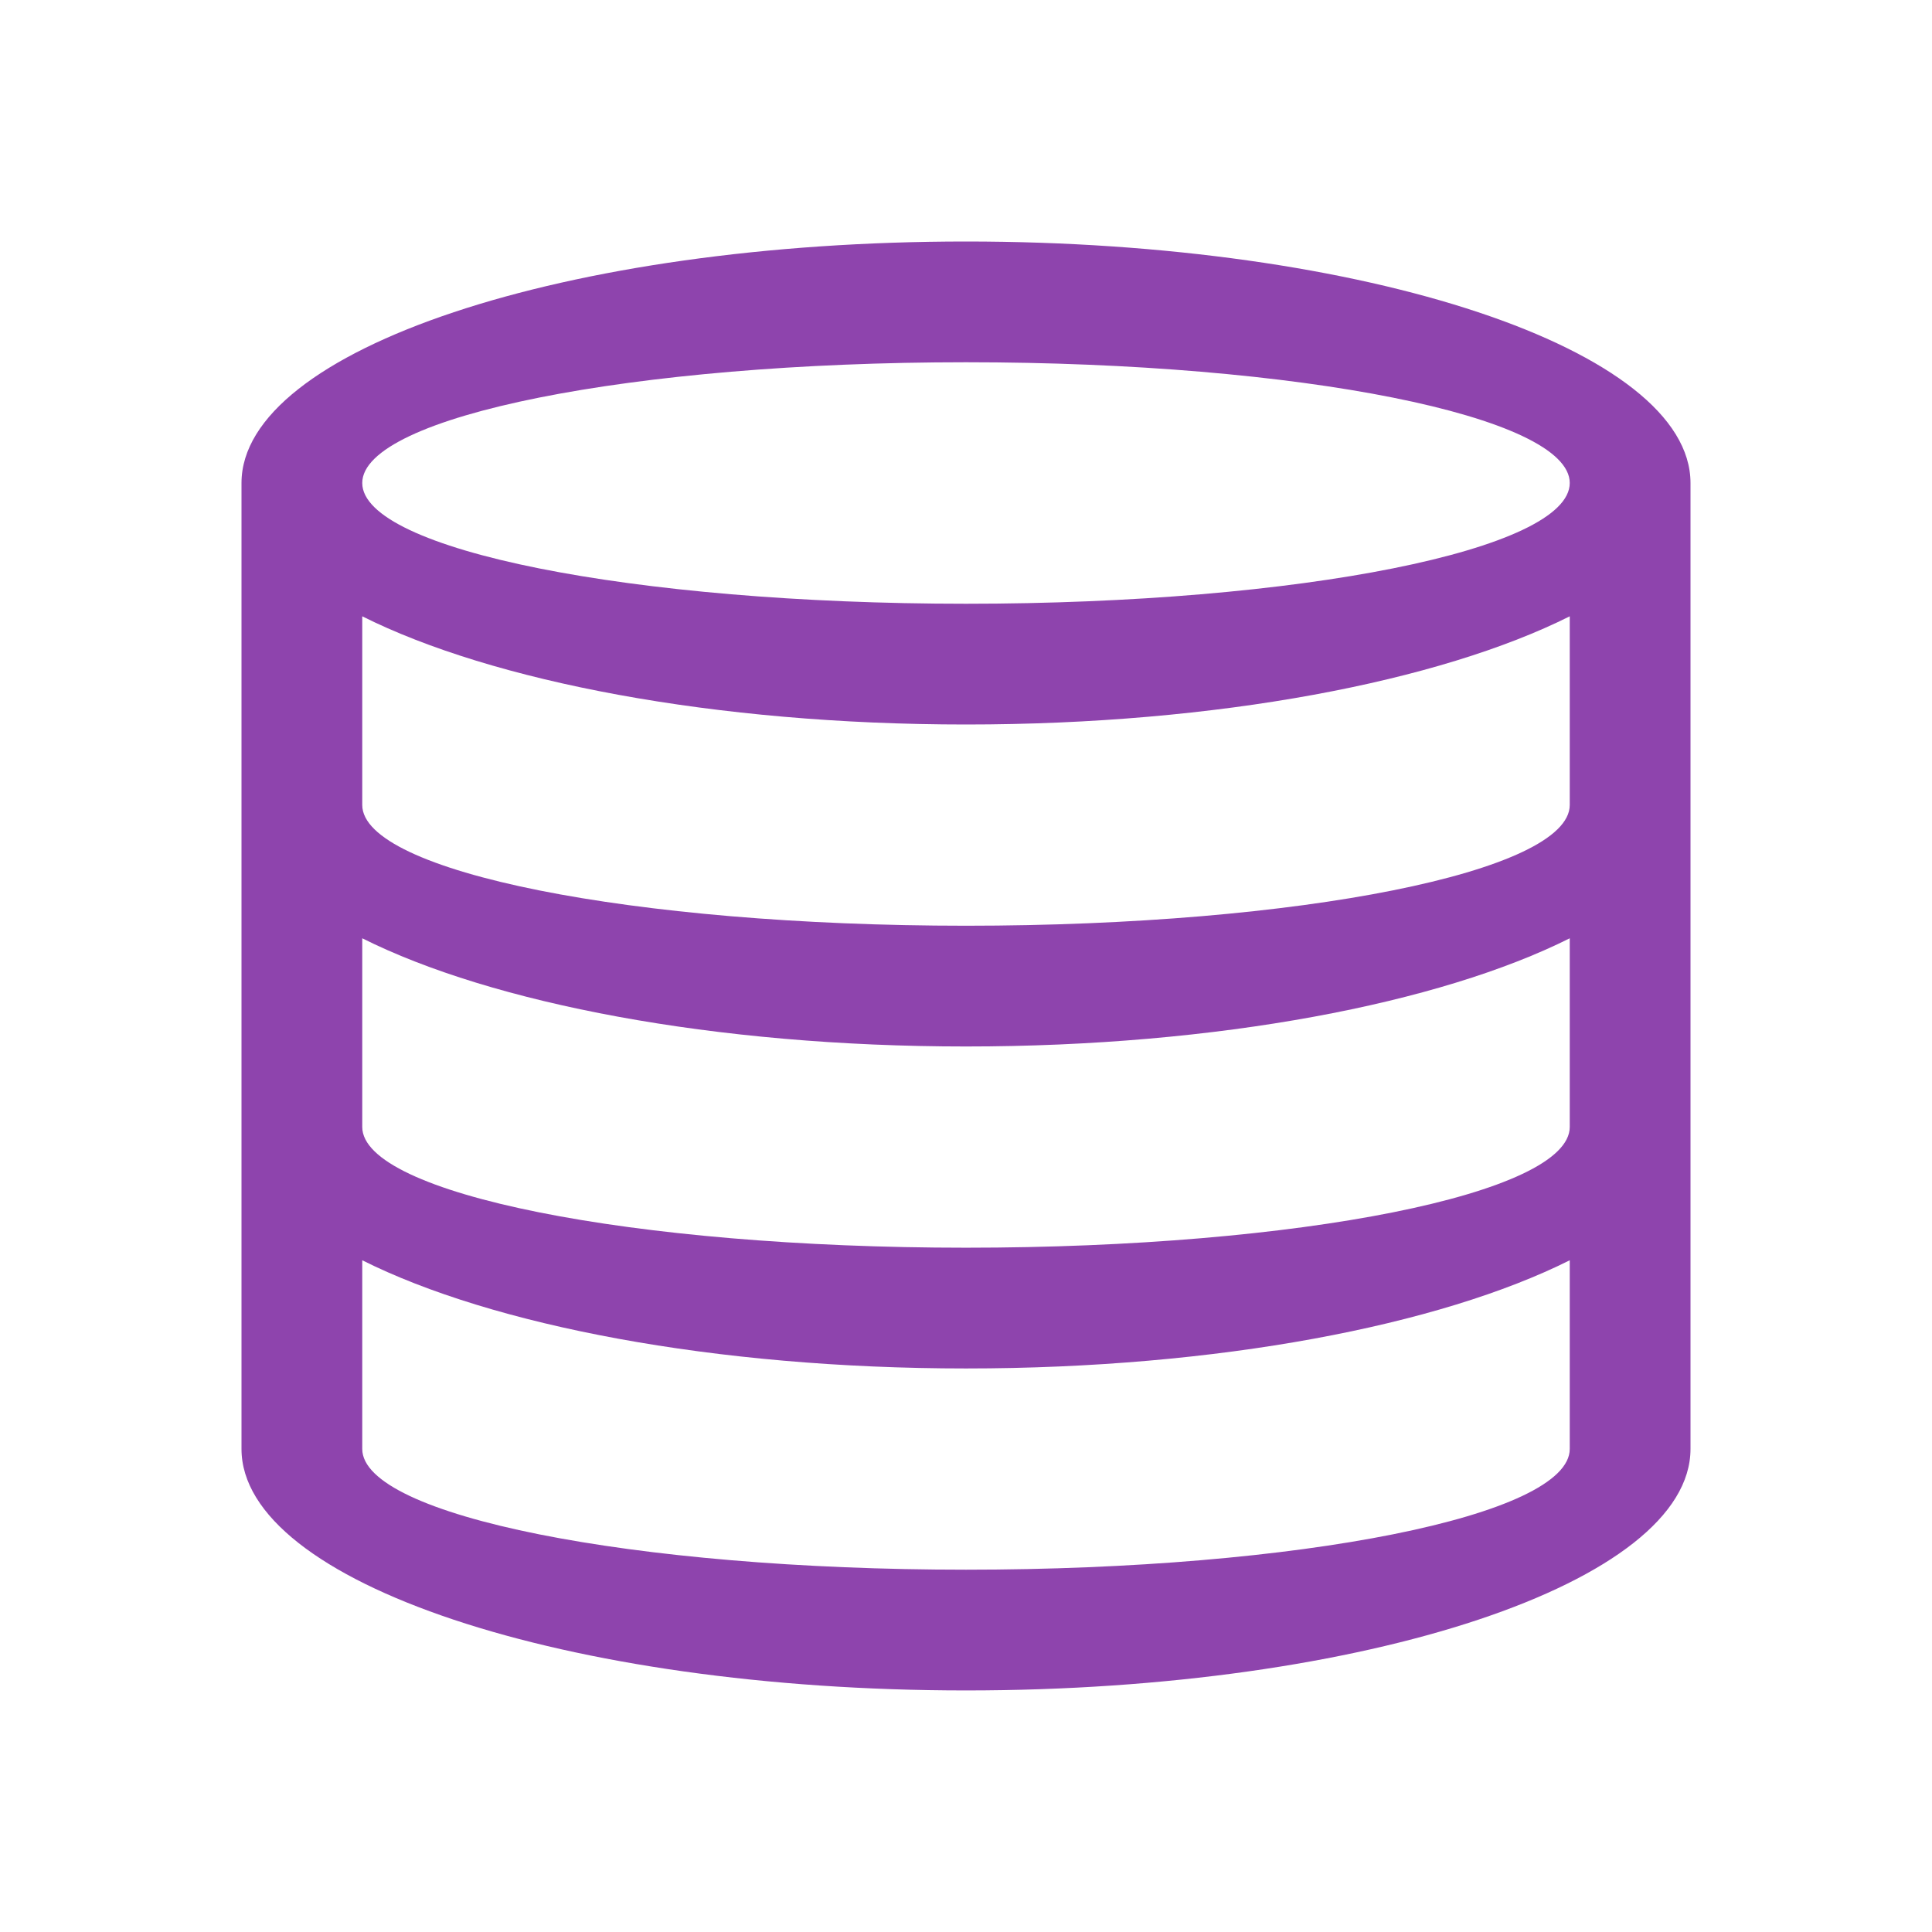
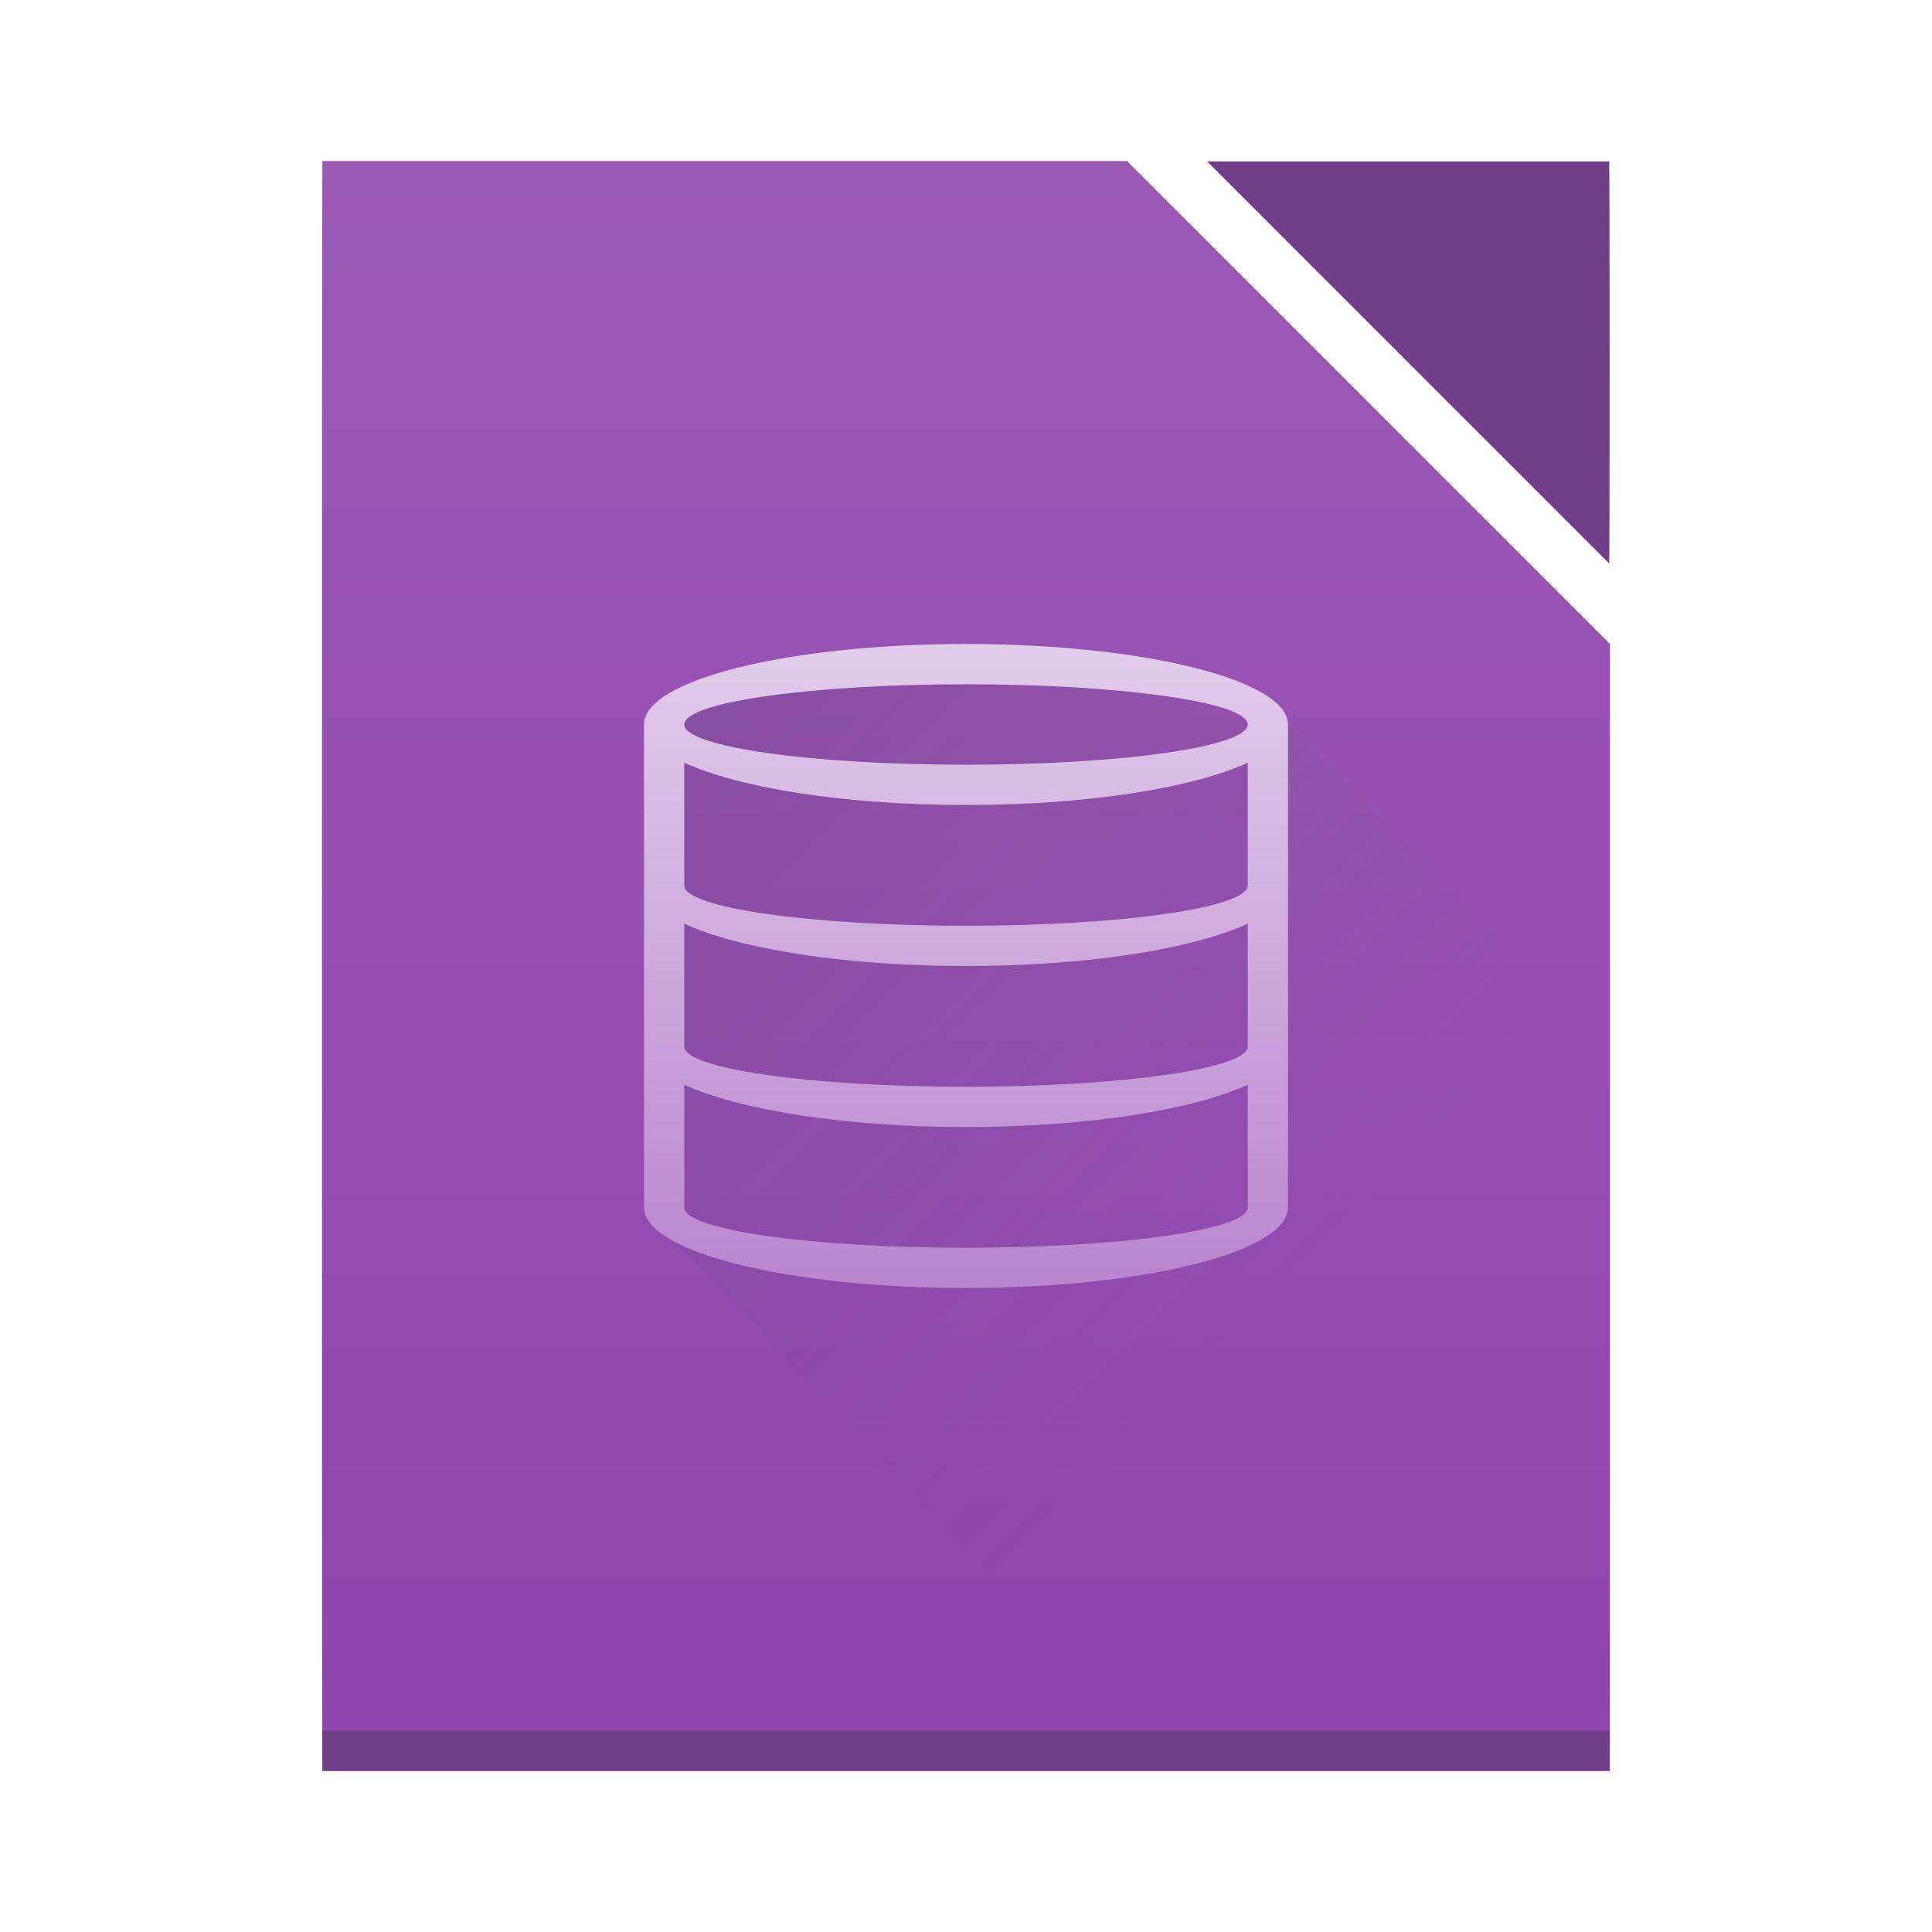
- <svg xmlns="http://www.w3.org/2000/svg" width="32" height="32" id="svg3013" version="1.1">
-   <defs id="defs3015" />
-   <g id="layer1" transform="translate(0,-1020.362)">
-     <rect style="fill:#8e44ad;fill-opacity:1;stroke:none" id="rect4035" width="0" height="14.667" x="5.333" y="1033.696" />
-     <rect style="fill:#8e44ad;fill-opacity:1;stroke:none" id="rect4035-5" width="0" height="9.778" x="-16.444" y="1039.918" />
-     <path style="color:#000000;fill:#8e44ad;fill-opacity:1;fill-rule:nonzero;stroke:none;stroke-width:2;marker:none;visibility:visible;display:inline;overflow:visible;enable-background:accumulate" d="m 16,1024.362 c -6.627,0 -12,1.791 -12,4 l 0,5.333 0,5.333 0,5.333 c 0,2.209 5.373,4 12,4 6.627,0 12,-1.791 12,-4 l 0,-5.333 0,-5.333 0,-5.333 c 0,-2.209 -5.373,-4 -12,-4 z m 0,2 c 5.523,0 10,0.895 10,2 0,1.105 -4.477,2 -10,2 -5.523,0 -10,-0.895 -10,-2 0,-1.105 4.477,-2 10,-2 z m -10,4.208 c 2.15,1.077 5.829,1.792 10,1.792 4.171,0 7.85,-0.715 10,-1.792 l 0,3.125 c 0,1.105 -4.477,2 -10,2 -5.523,0 -10,-0.895 -10,-2 l 0,-3.125 z m 0,5.333 c 2.15,1.077 5.829,1.792 10,1.792 4.171,0 7.85,-0.715 10,-1.792 l 0,3.125 c 0,1.105 -4.477,2 -10,2 -5.523,0 -10,-0.895 -10,-2 l 0,-3.125 z m 0,5.333 c 2.15,1.077 5.829,1.792 10,1.792 4.171,0 7.85,-0.715 10,-1.792 l 0,3.125 c 0,1.105 -4.477,2 -10,2 -5.523,0 -10,-0.895 -10,-2 l 0,-3.125 z" id="path2985" />
+ <svg xmlns="http://www.w3.org/2000/svg" xmlns:xlink="http://www.w3.org/1999/xlink" width="48" height="48" id="svg5453" version="1.1">
+   <defs id="defs5455">
+     <linearGradient id="linearGradient4298">
+       <stop style="stop-color:#b985ce;stop-opacity:1" offset="0" id="stop4300" />
+       <stop style="stop-color:#e2cdeb;stop-opacity:1" offset="1" id="stop4302" />
+     </linearGradient>
+     <linearGradient id="linearGradient4300-1">
+       <stop id="stop4302-0" offset="0" style="stop-color:#8e44ad;stop-opacity:1" />
+       <stop id="stop4304-6" offset="1" style="stop-color:#9b59b6;stop-opacity:1" />
+     </linearGradient>
+     <linearGradient xlink:href="#linearGradient4300-1" id="linearGradient4263" gradientUnits="userSpaceOnUse" gradientTransform="matrix(0.7272726,0,0,0.6896557,-383.8442,-497.867)" x1="560.786" y1="785.706" x2="560.786" y2="727.707" />
+     <linearGradient xlink:href="#linearGradient4410" id="linearGradient4288" x1="16" y1="16" x2="32" y2="32" gradientUnits="userSpaceOnUse" gradientTransform="translate(384.5714,499.798)" />
+     <linearGradient xlink:href="#linearGradient4298" id="linearGradient4296" x1="24" y1="32" x2="24" y2="16" gradientUnits="userSpaceOnUse" />
+     <linearGradient id="linearGradient4410">
+       <stop id="stop4412" offset="0" style="stop-color:#383e51;stop-opacity:1" />
+       <stop id="stop4414" offset="1" style="stop-color:#655c6f;stop-opacity:0" />
+     </linearGradient>
+   </defs>
+   <g id="layer1" transform="translate(-384.5714,-499.798)">
+     <path style="fill:url(#linearGradient4263);fill-opacity:1;stroke:none" d="M 8.01,4 C 8.004,4 8,7.568 8,12 l 0,24 c 0,4.432 0.004,8 0.01,8 l 21.803,0 10.178,0 C 39.996,44 40,40.432 40,36 L 40,34.344 40,16 28,4 Z" transform="translate(384.5714,499.798)" id="path4259" />
+     <path style="opacity:1;fill:#713e88;fill-opacity:1;stroke:none;stroke-opacity:1" d="m 424.552,513.798 c 0.006,-0.009 0.01,-2.226 0.01,-4.99 0,-2.77 -0.004,-5 -0.01,-5 l -9.98,0 c -2e-5,0 10e-6,0.01 0,0.01 l 9.98,9.98 z" id="rect4307" />
+     <rect style="fill:#2e3132;fill-opacity:0.294;stroke:none" id="rect4169-5" width="32" height="1" x="392.571" y="542.798" />
+     <path style="opacity:0.2;fill:url(#linearGradient4288);fill-opacity:1;fill-rule:evenodd;stroke:none;stroke-width:1px;stroke-linecap:butt;stroke-linejoin:miter;stroke-opacity:1" d="m 402.571,516.798 -2,1 0,12 13.094,14 1.812,0 9.094,0 0,-9.656 0,-8.344 -9,-9 -0.535,0.465 -0.465,-0.465 -12,0 z" id="path4274" />
+     <path style="color:#000000;fill:url(#linearGradient4296);fill-opacity:1;fill-rule:nonzero;stroke:none;stroke-width:2;marker:none;visibility:visible;display:inline;overflow:visible;enable-background:accumulate" d="M 24 16 C 19.582 16 16 16.895 16 18 L 16 30 C 16 31.105 19.582 32 24 32 C 28.418 32 32 31.105 32 30 L 32 18 C 32 16.895 28.418 16 24 16 z M 24 17 C 27.866 17 31 17.448 31 18 C 31 18.552 27.866 19 24 19 C 20.134 19 17 18.552 17 18 C 17 17.448 20.134 17 24 17 z M 17 18.949 C 18.355 19.572 20.964 20 24 20 C 27.036 20 29.645 19.572 31 18.949 L 31 22 C 31 22.552 27.866 23 24 23 C 20.134 23 17 22.552 17 22 L 17 18.949 z M 17 22.949 C 18.355 23.572 20.964 24 24 24 C 27.036 24 29.645 23.572 31 22.949 L 31 26 C 31 26.552 27.866 27 24 27 C 20.134 27 17 26.552 17 26 L 17 22.949 z M 17 26.949 C 18.355 27.572 20.964 28 24 28 C 27.036 28 29.645 27.572 31 26.949 L 31 30 C 31 30.552 27.866 31 24 31 C 20.134 31 17 30.552 17 30 L 17 26.949 z " transform="translate(384.5714,499.798)" id="path3936" />
  </g>
</svg>
